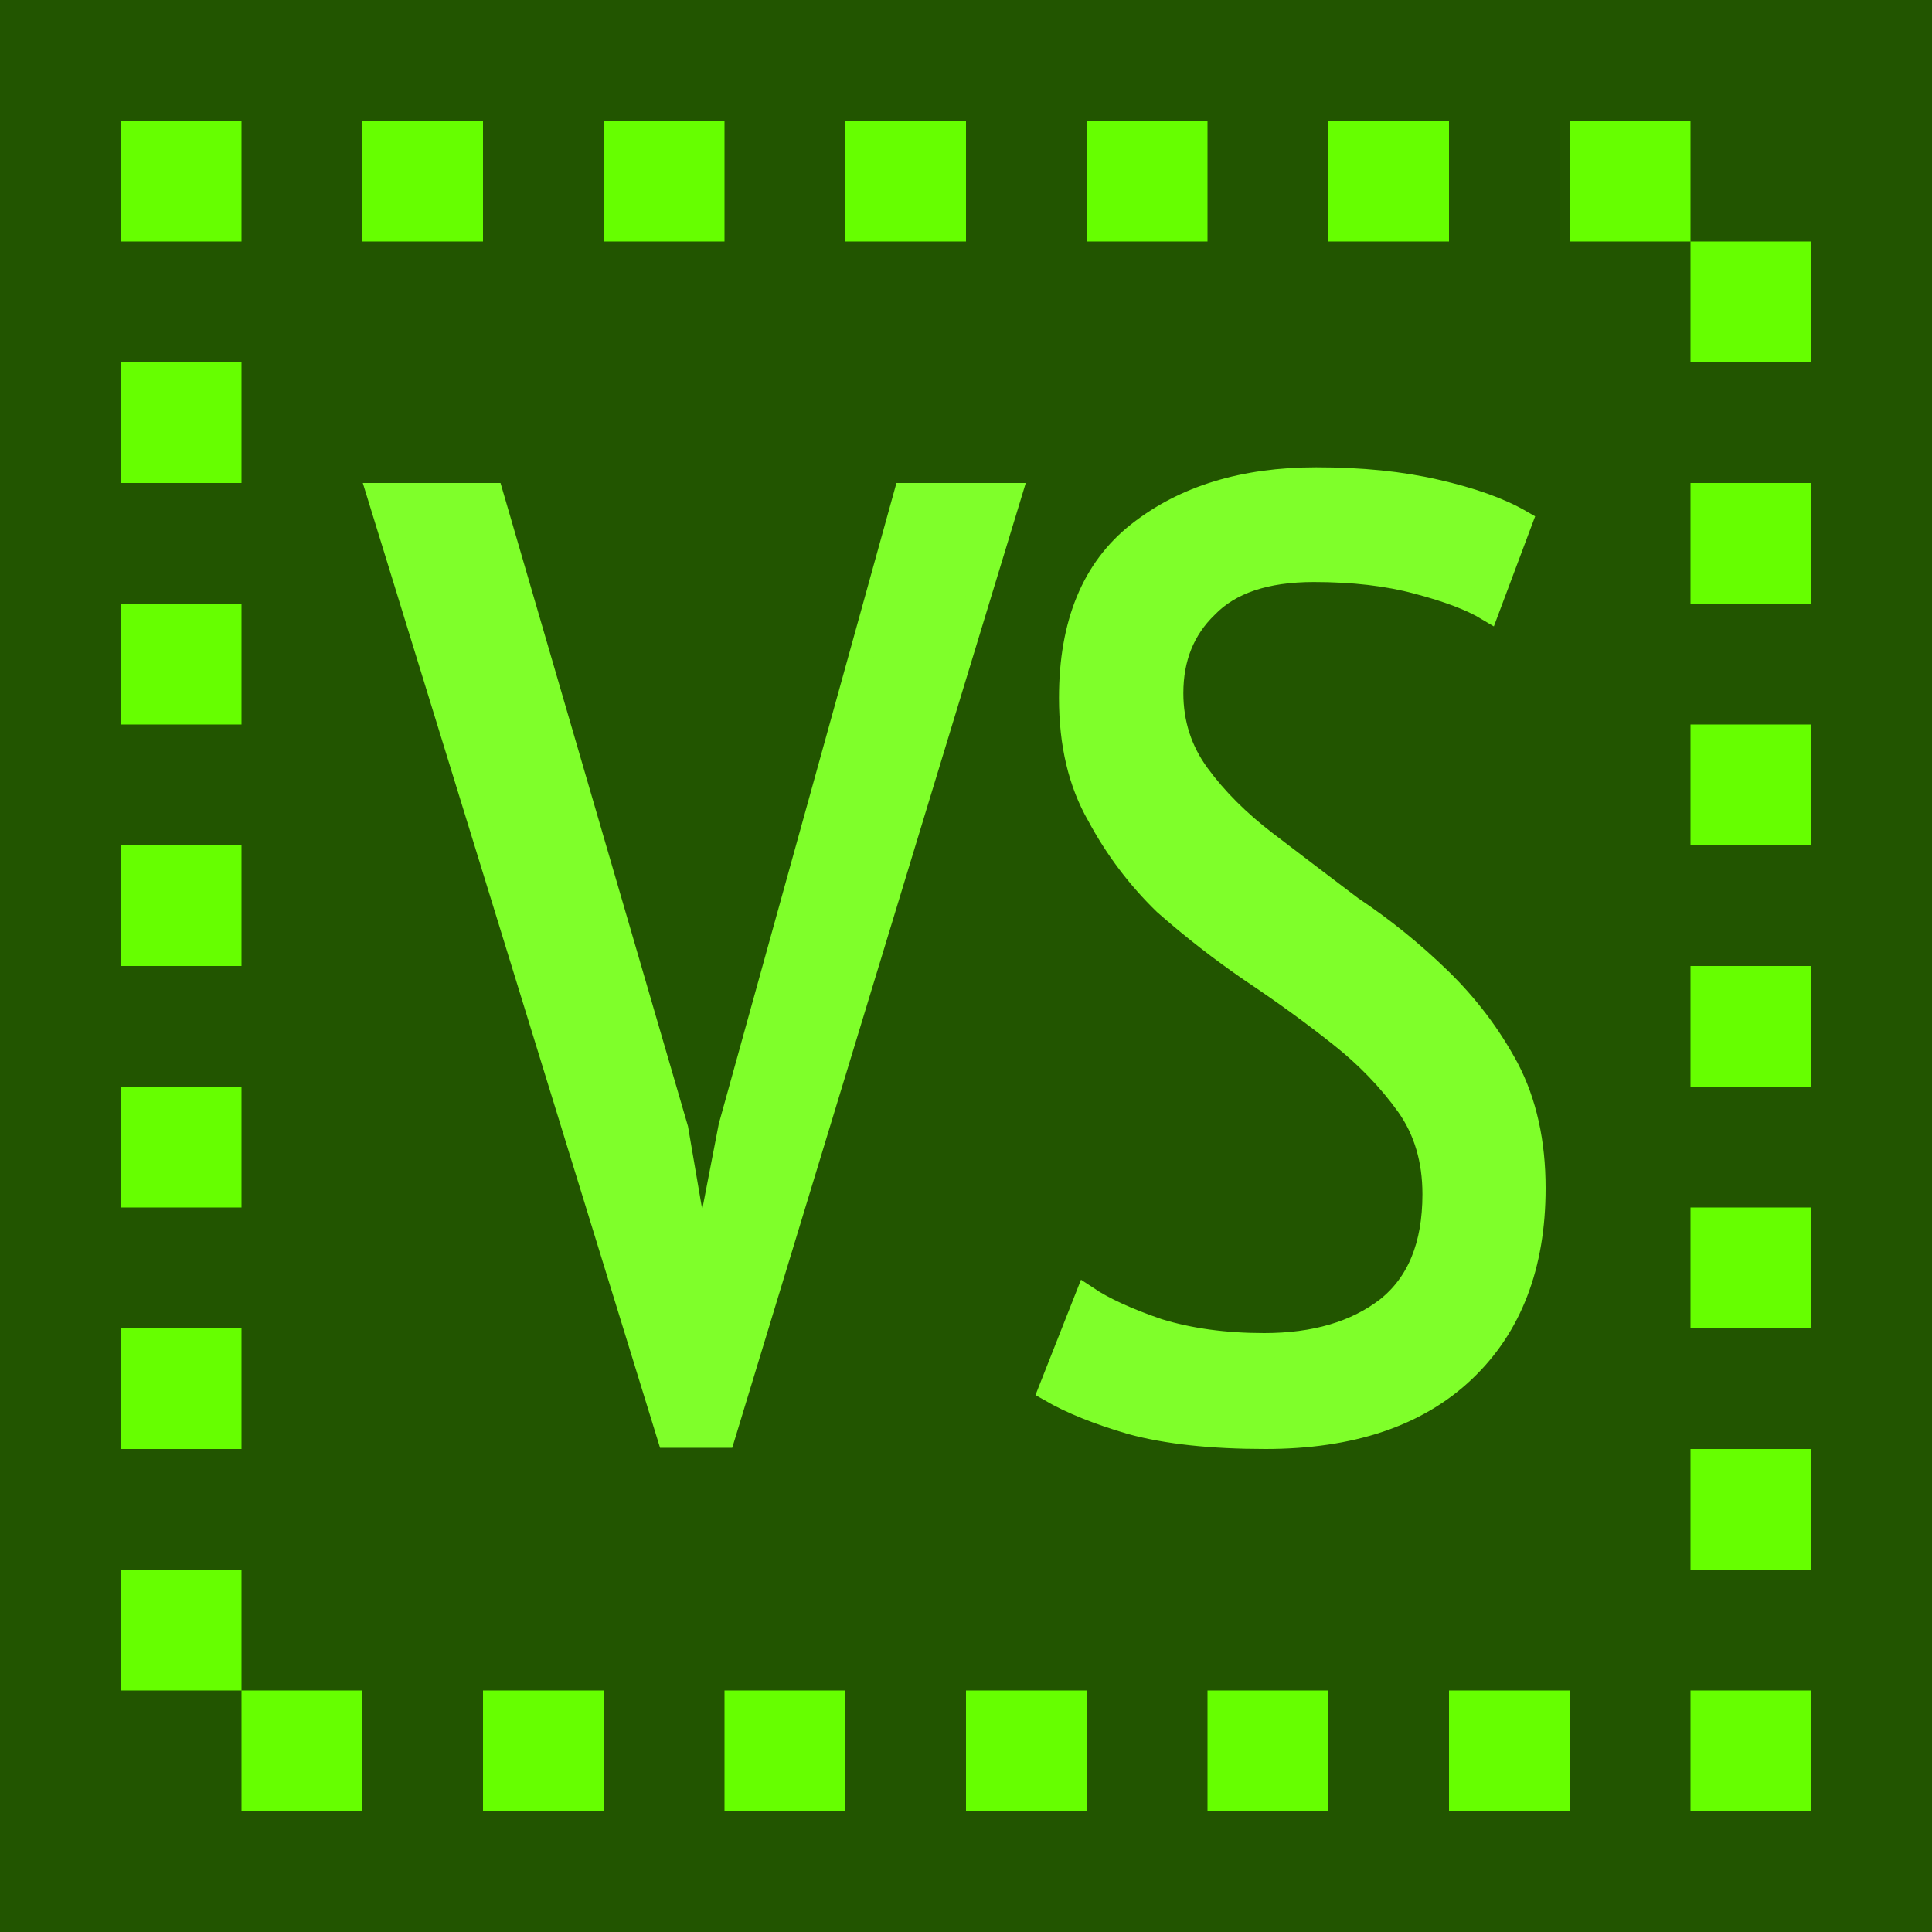
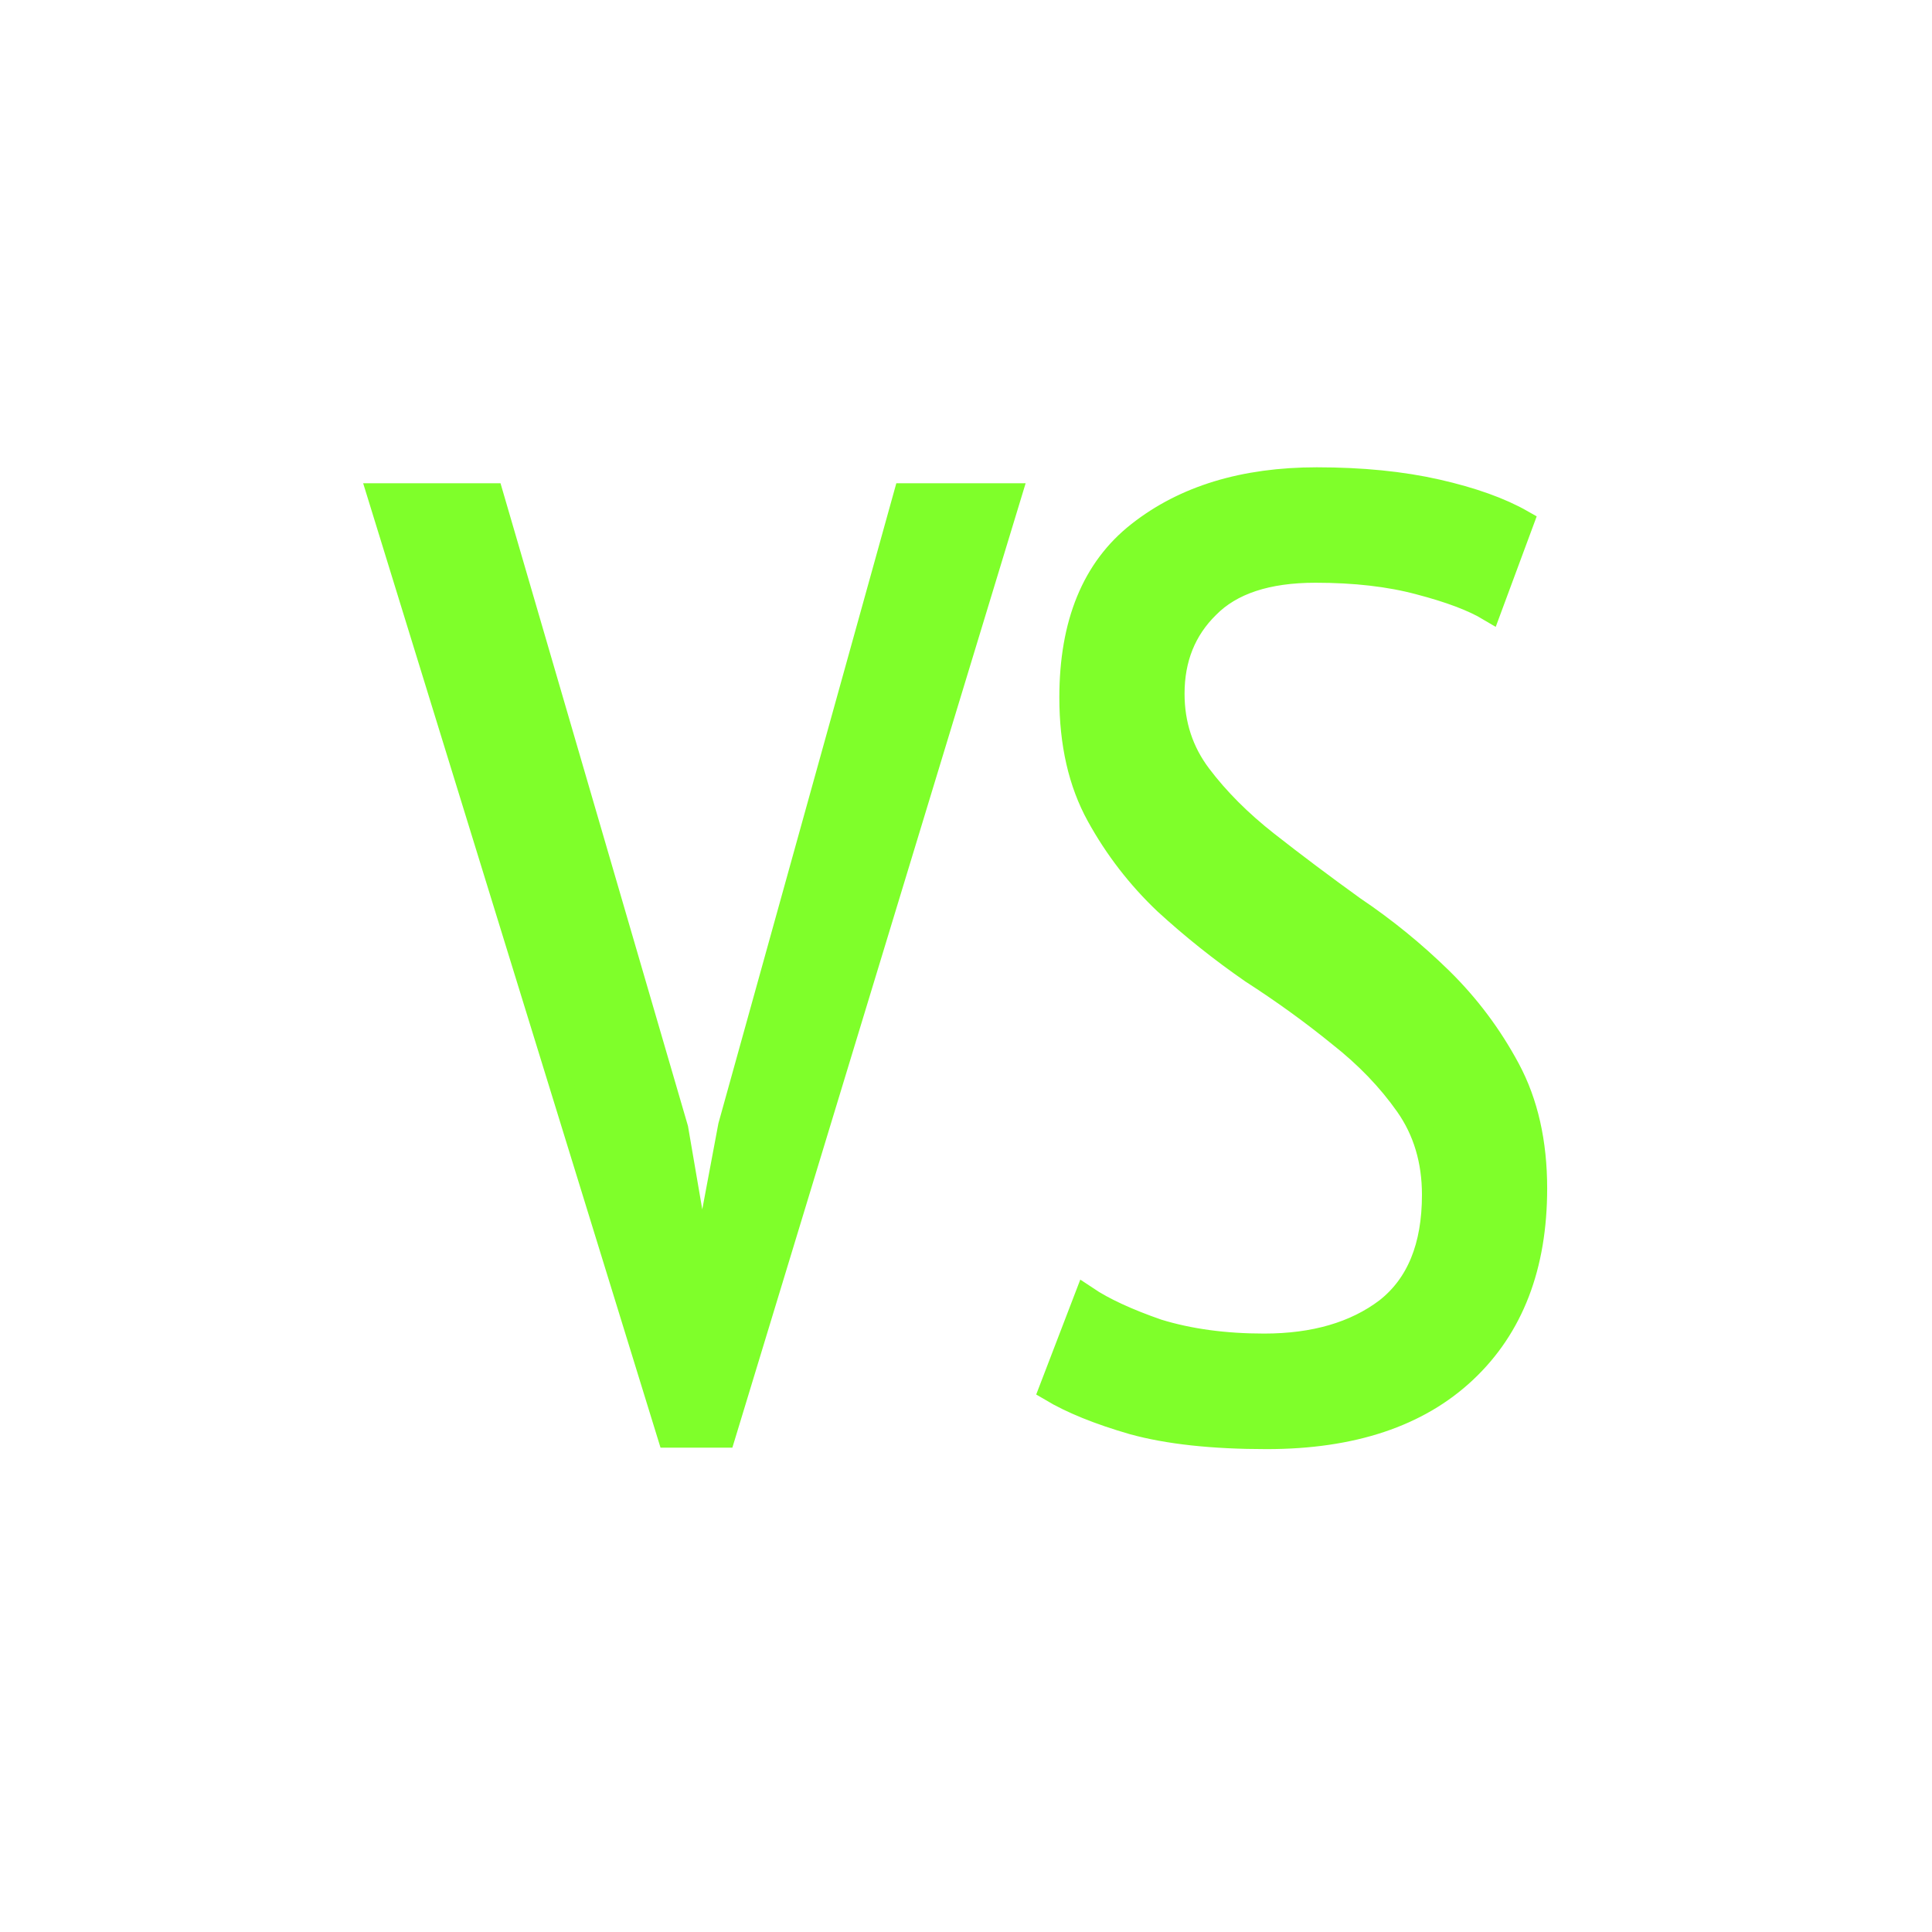
- <svg xmlns="http://www.w3.org/2000/svg" height="16" viewBox="0 0 16 16" width="16">
-   <path d="m0 0h16v16h-16z" fill="#250" stroke-linecap="round" stroke-linejoin="round" stroke-width="1.2" />
-   <path d="m1 3h1v1h-1zm0 2h1v1h-1zm0 2h1v1h-1zm0 2h1v1h-1zm0 2h1v1h-1zm0 2h1v1h-1zm1 1h1v1h-1zm2 0h1v1h-1zm2 0h1v1h-1zm2 0h1v1h-1zm2 0h1v1h-1zm2 0h1v1h-1zm2 0h1v1h-1zm0-2h1v1h-1zm0-2h1v1h-1zm0-2h1v1h-1zm0-2h1v1h-1zm0-2h1v1h-1zm0-2h1v1h-1zm-1-1h1v1h-1zm-2 0h1v1h-1zm-2 0h1v1h-1zm-2 0h1v1h-1zm-2 0h1v1h-1zm-2 0h1v1h-1zm-2 0h1v1h-1z" fill="#6f0" stroke-linecap="round" stroke-linejoin="round" stroke-width="100" />
-   <g fill="#7fff2a" stroke="#7fff2a" stroke-width=".2">
-     <path d="m5.6 9.35.2 1.17h.02l.23-1.19 1.45-5.23h.86l-2.37 7.79h-.45l-2.4-7.79h.93z" />
-     <path d="m9 10.75q.21.14.59.27.39.12.88.12.63 0 1.02-.3.39-.31.39-.95 0-.43-.22-.74-.23-.32-.56-.58-.34-.27-.73-.53-.38-.26-.72-.56-.33-.32-.55-.73-.23-.4-.23-.97 0-.92.56-1.36.57-.45 1.47-.45.56 0 .99.1.44.1.7.25l-.27.72q-.2-.12-.58-.22-.37-.1-.86-.1-.6 0-.89.3-.29.28-.29.72 0 .38.22.68.22.3.56.56.34.26.71.54.39.26.73.59.34.33.56.74.22.42.22.99 0 .96-.58 1.51-.58.55-1.64.55-.67 0-1.11-.12-.41-.12-.67-.27z" />
+ <svg xmlns="http://www.w3.org/2000/svg" width="16" height="16" viewBox="0 0 16 16" version="1.1" id="svg5">
+   <defs id="defs2" />
+   <g id="layer1">
+     <path d="m 5.6,9.348 0.201,1.172 h 0.022 L 6.047,9.326 7.499,4.102 H 8.359 L 5.991,11.889 H 5.544 L 3.143,4.102 H 4.07 Z" style="font-stretch:condensed;font-size:11.06px;line-height:1.25;font-family:'PT Sans Narrow';-inkscape-font-specification:'PT Sans Narrow Condensed';text-align:center;letter-spacing:0px;word-spacing:0px;text-anchor:middle;fill:#7fff2a;stroke:#7fff2a;stroke-width:0.2" id="path2240" />
+     <path d="m 8.995,10.75 q 0.212,0.142 0.592,0.274 0.391,0.12 0.882,0.12 0.625,0 1.016,-0.296 0.391,-0.307 0.391,-0.953 0,-0.427 -0.223,-0.745 Q 11.43,8.833 11.095,8.57 10.76,8.297 10.369,8.045 9.989,7.782 9.654,7.475 9.319,7.157 9.096,6.752 8.873,6.347 8.873,5.777 q 0,-0.92 0.558,-1.358 0.57,-0.449 1.474,-0.449 0.558,0 0.994,0.099 0.436,0.099 0.704,0.252 l -0.268,0.723 q -0.201,-0.12 -0.581,-0.219 -0.369,-0.099 -0.86,-0.099 -0.603,0 -0.894,0.296 -0.29,0.285 -0.29,0.723 0,0.383 0.223,0.679 0.223,0.296 0.558,0.559 0.335,0.263 0.715,0.537 0.391,0.263 0.726,0.591 0.335,0.329 0.558,0.745 0.223,0.416 0.223,0.986 0,0.964 -0.581,1.511 -0.581,0.548 -1.642,0.548 -0.67,0 -1.106,-0.12 Q 8.962,11.659 8.705,11.506 Z" style="font-stretch:condensed;font-size:11.06px;line-height:1.25;font-family:'PT Sans Narrow';-inkscape-font-specification:'PT Sans Narrow Condensed';text-align:center;letter-spacing:0px;word-spacing:0px;text-anchor:middle;fill:#7fff2a;stroke:#7fff2a;stroke-width:0.2" id="path2242" />
  </g>
</svg>
